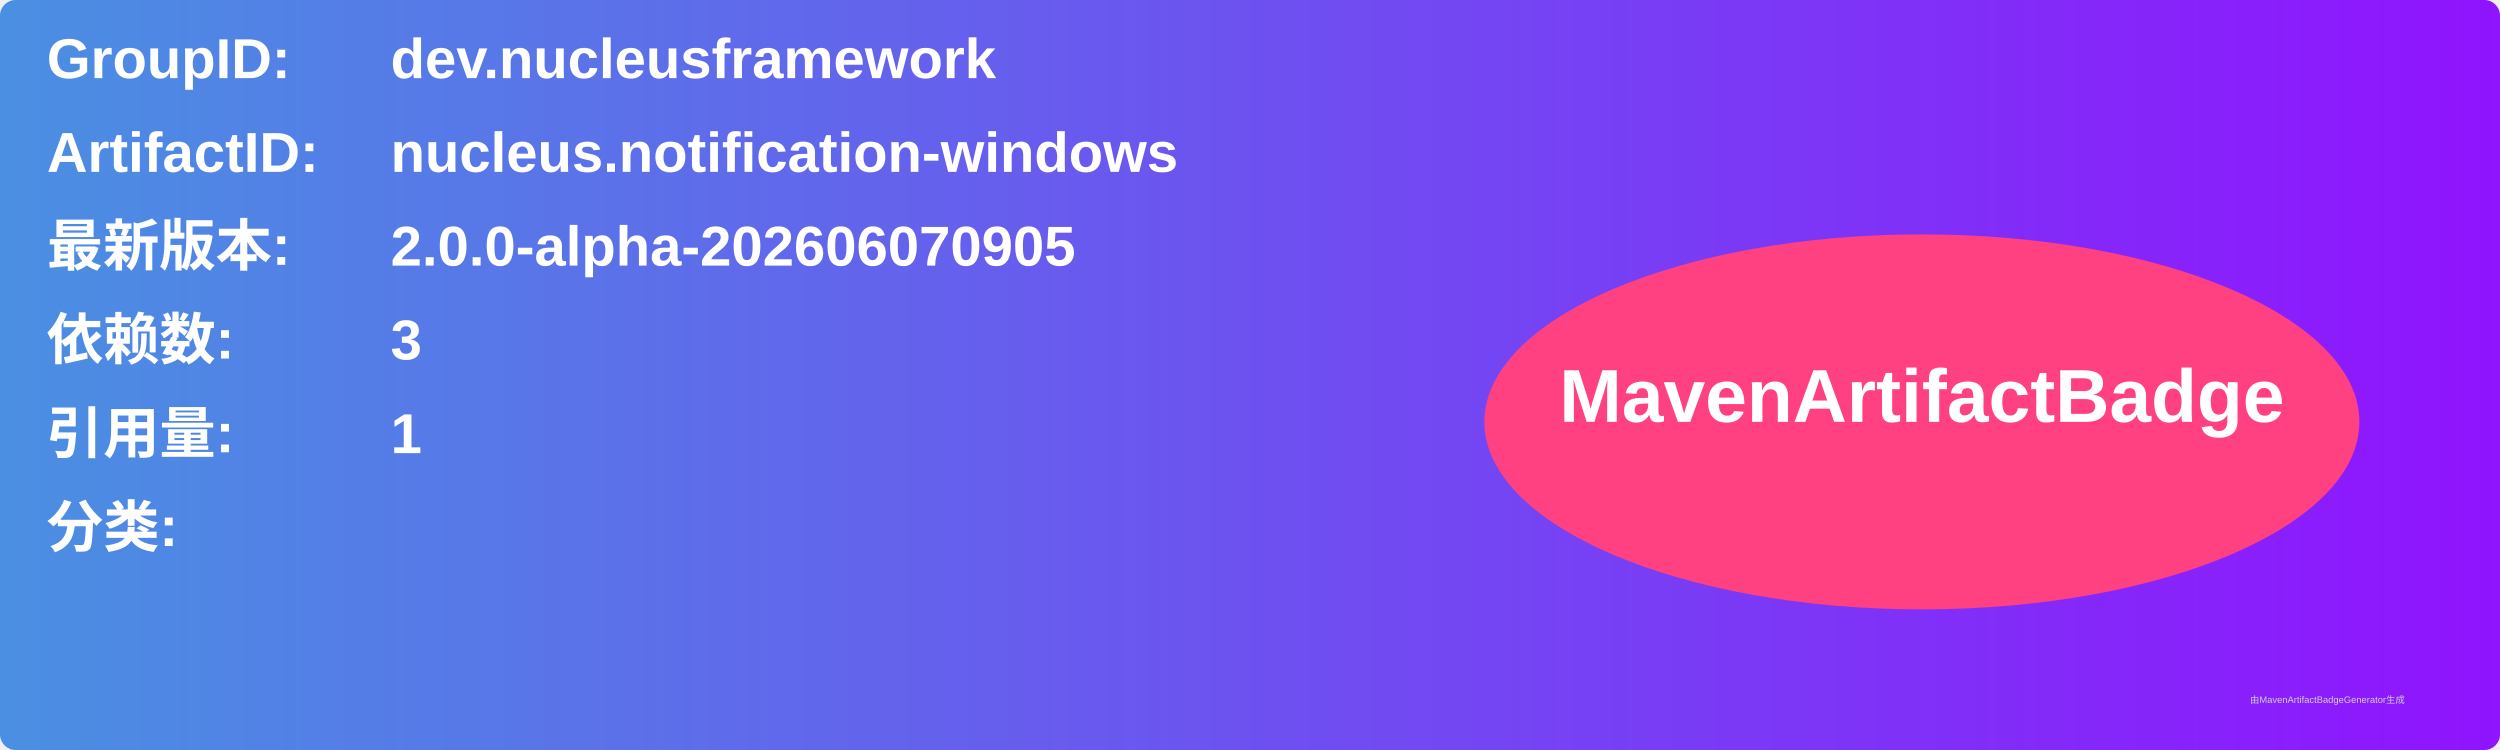
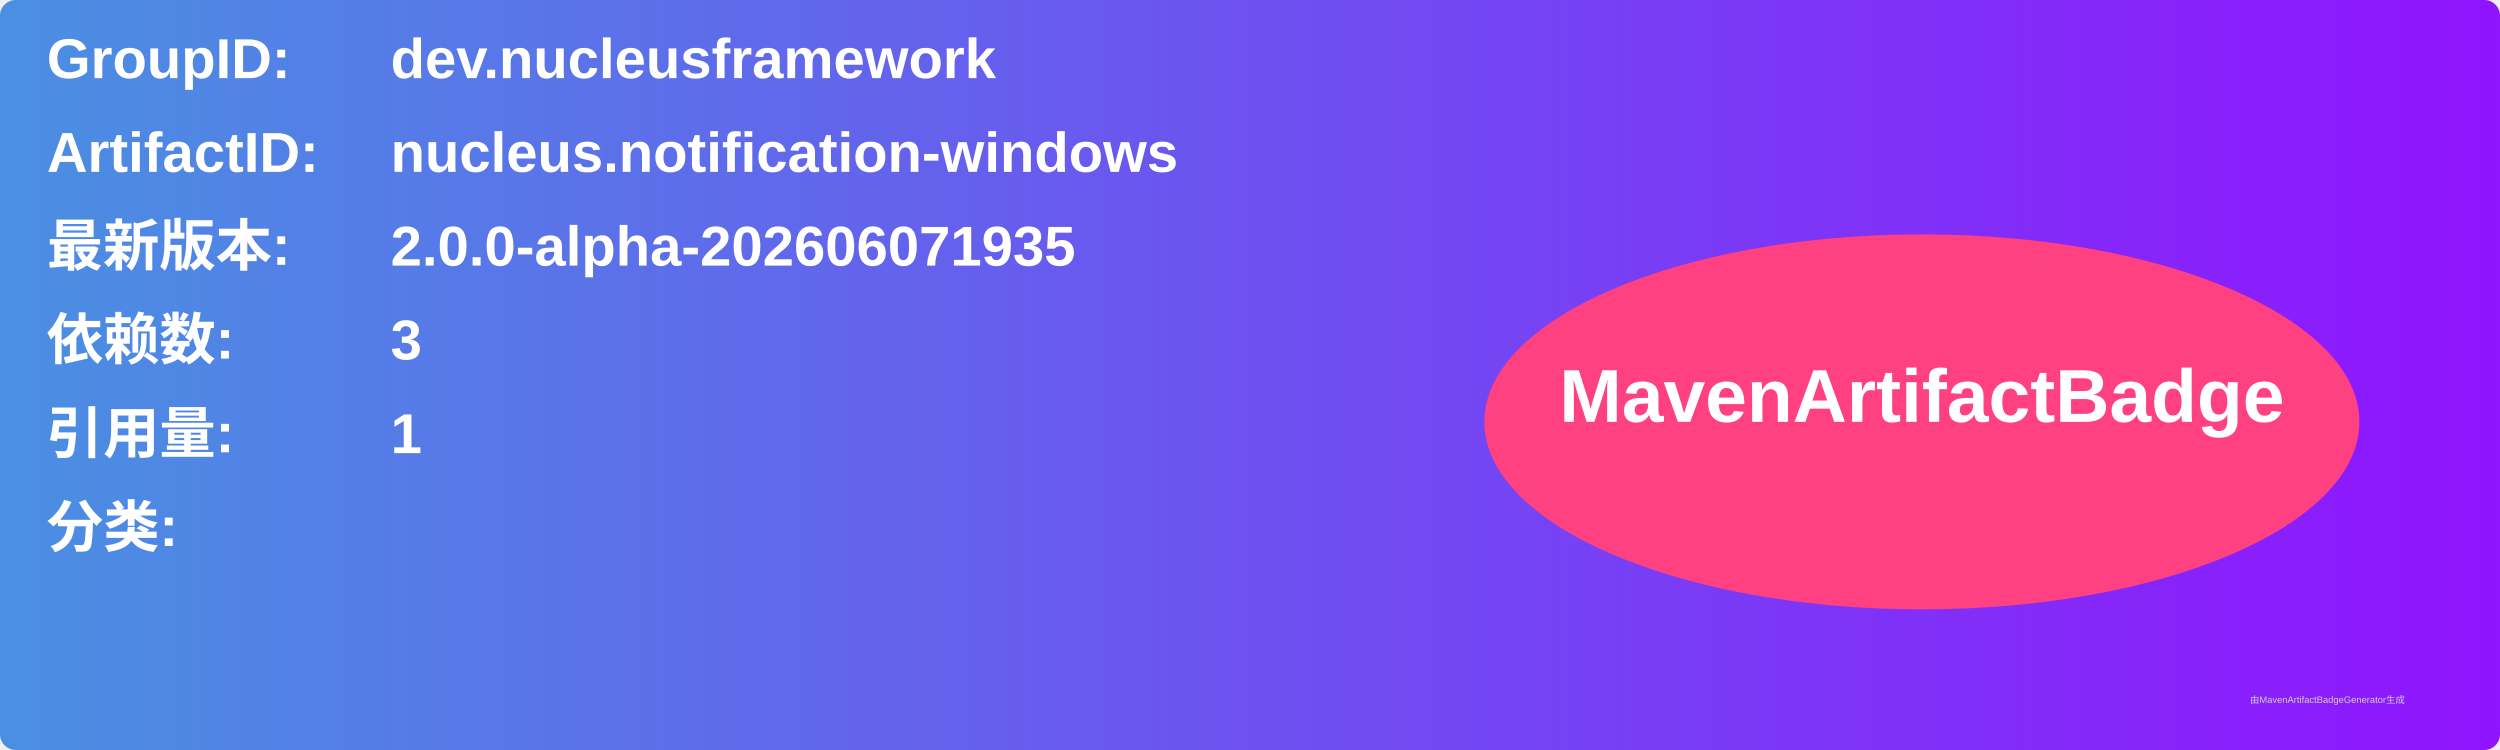
<svg xmlns="http://www.w3.org/2000/svg" width="800" height="240" viewBox="0 0 800 240">
  <linearGradient id="grad" x1="0%" y1="0%" x2="100%" y2="0%">
    <stop offset="0%" stop-color="#4a90e2" />
    <stop offset="100%" stop-color="#9013fe" />
  </linearGradient>
  <rect width="100%" height="100%" rx="5" ry="5" fill="url(#grad)" />
  <g transform="translate(15, 15)">
    <text x="0" y="10" font-family="Arial" font-size="18" fill="white" font-weight="bold" width="260">GroupID:</text>
    <text x="110" y="10" font-family="Arial" font-size="18" fill="white" font-weight="bold" width="460">dev.nucleusframework</text>
    <text x="0" y="40" font-family="Arial" font-size="18" fill="white" font-weight="bold" width="260">ArtifactID:</text>
    <text x="110" y="40" font-family="Arial" font-size="18" fill="white" font-weight="bold" width="460">nucleus.notification-windows</text>
    <text x="0" y="70" font-family="Arial" font-size="18" fill="white" font-weight="bold">最新版本:</text>
    <text x="110" y="70" font-family="Arial" font-size="18" fill="white" font-weight="bold">
-       <tspan font-weight="bold">2.0.0-alpha-202606070905</tspan>
+       <tspan font-weight="bold">2.0.0-alpha-202606071935</tspan>
    </text>
    <text x="0" y="100" font-family="Arial" font-size="18" fill="white" font-weight="bold">依赖数: </text>
    <text x="110" y="100" font-family="Arial" font-size="18" fill="white">
      <tspan font-weight="bold">3</tspan>
    </text>
    <text x="0" y="130" font-family="Arial" font-size="18" fill="white" font-weight="bold">引用量: </text>
    <text x="110" y="130" font-family="Arial" font-size="18" fill="white">
      <tspan font-weight="bold">1</tspan>
    </text>
    <text x="0" y="160" font-family="Arial" font-size="18" fill="white" font-weight="bold">分类:</text>
    <text x="10" y="190" font-family="Arial" font-size="10" fill="white">
      <tspan font-weight="bold" />
    </text>
    <ellipse cx="600" cy="120" rx="140" ry="60" fill="#ff4081" />
    <text x="600" y="120" text-anchor="middle" font-family="Arial" font-size="24" fill="white" font-weight="bold">MavenArtifactBadge</text>
  </g>
  <text x="720" y="225" font-family="Arial" font-size="3" fill="#d0d0d0">由MavenArtifactBadgeGenerator生成</text>
</svg>
